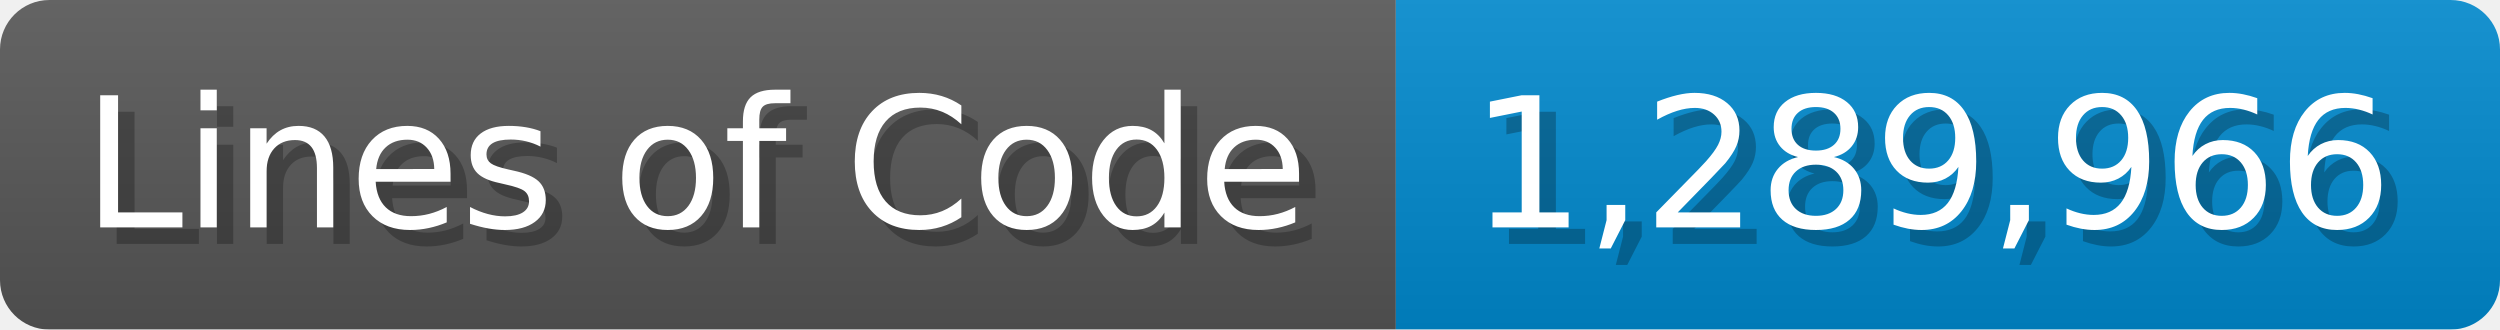
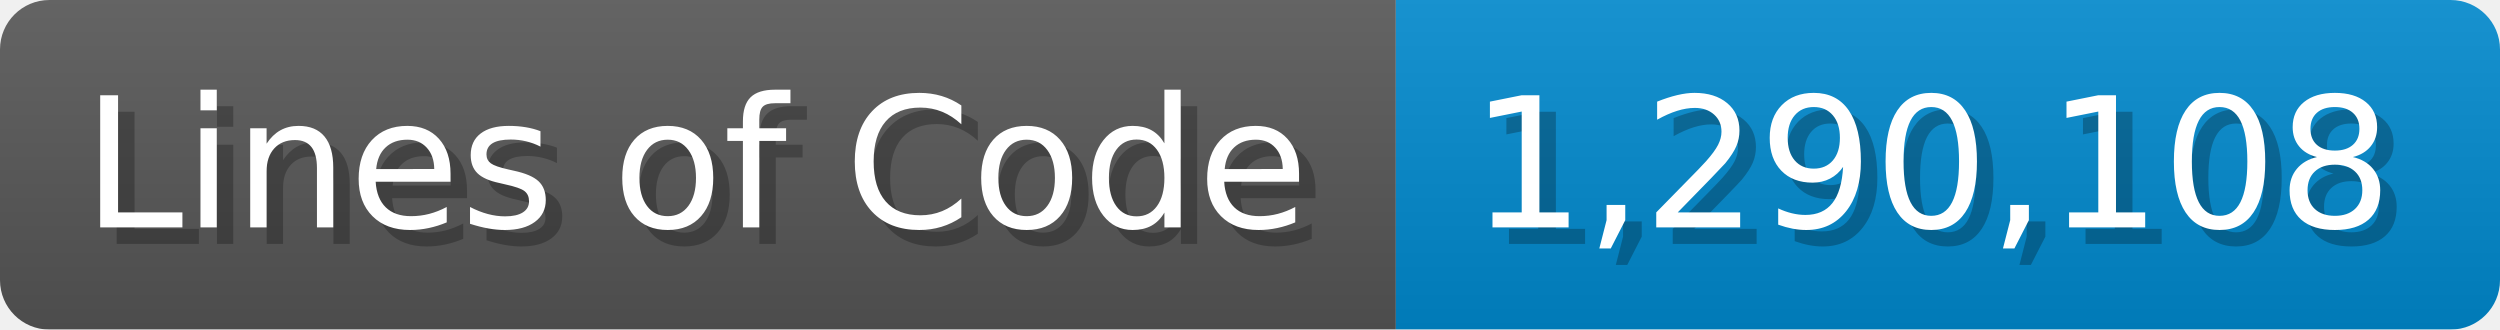
<svg xmlns="http://www.w3.org/2000/svg" width="151.7" height="20" viewBox="0 0 1517 200">
  <linearGradient id="a" x2="0" y2="100%">
    <stop offset="0" stop-opacity=".1" stop-color="#EEE" />
    <stop offset="1" stop-opacity=".1" />
  </linearGradient>
  <mask id="m">
    <rect width="1517" height="200" rx="30" fill="#FFF" />
  </mask>
  <g mask="url(#m)">
    <rect width="847" height="200" fill="#555" />
    <rect width="670" height="200" fill="#08C" x="847" />
    <rect width="1517" height="200" fill="url(#a)" />
  </g>
  <g fill="#fff" text-anchor="start" font-family="Verdana,DejaVu Sans,sans-serif" font-size="110">
    <text x="60" y="148" textLength="747" fill="#000" opacity="0.25">Lines of Code</text>
    <text x="50" y="138" textLength="747">Lines of Code</text>
-     <text x="902" y="148" textLength="570" fill="#000" opacity="0.25">1,289,966</text>
-     <text x="892" y="138" textLength="570">1,289,966</text>
+     <text x="902" y="148" textLength="570" fill="#000" opacity="0.25">1,290,108</text>
+     <text x="892" y="138" textLength="570">1,290,108</text>
  </g>
</svg>
